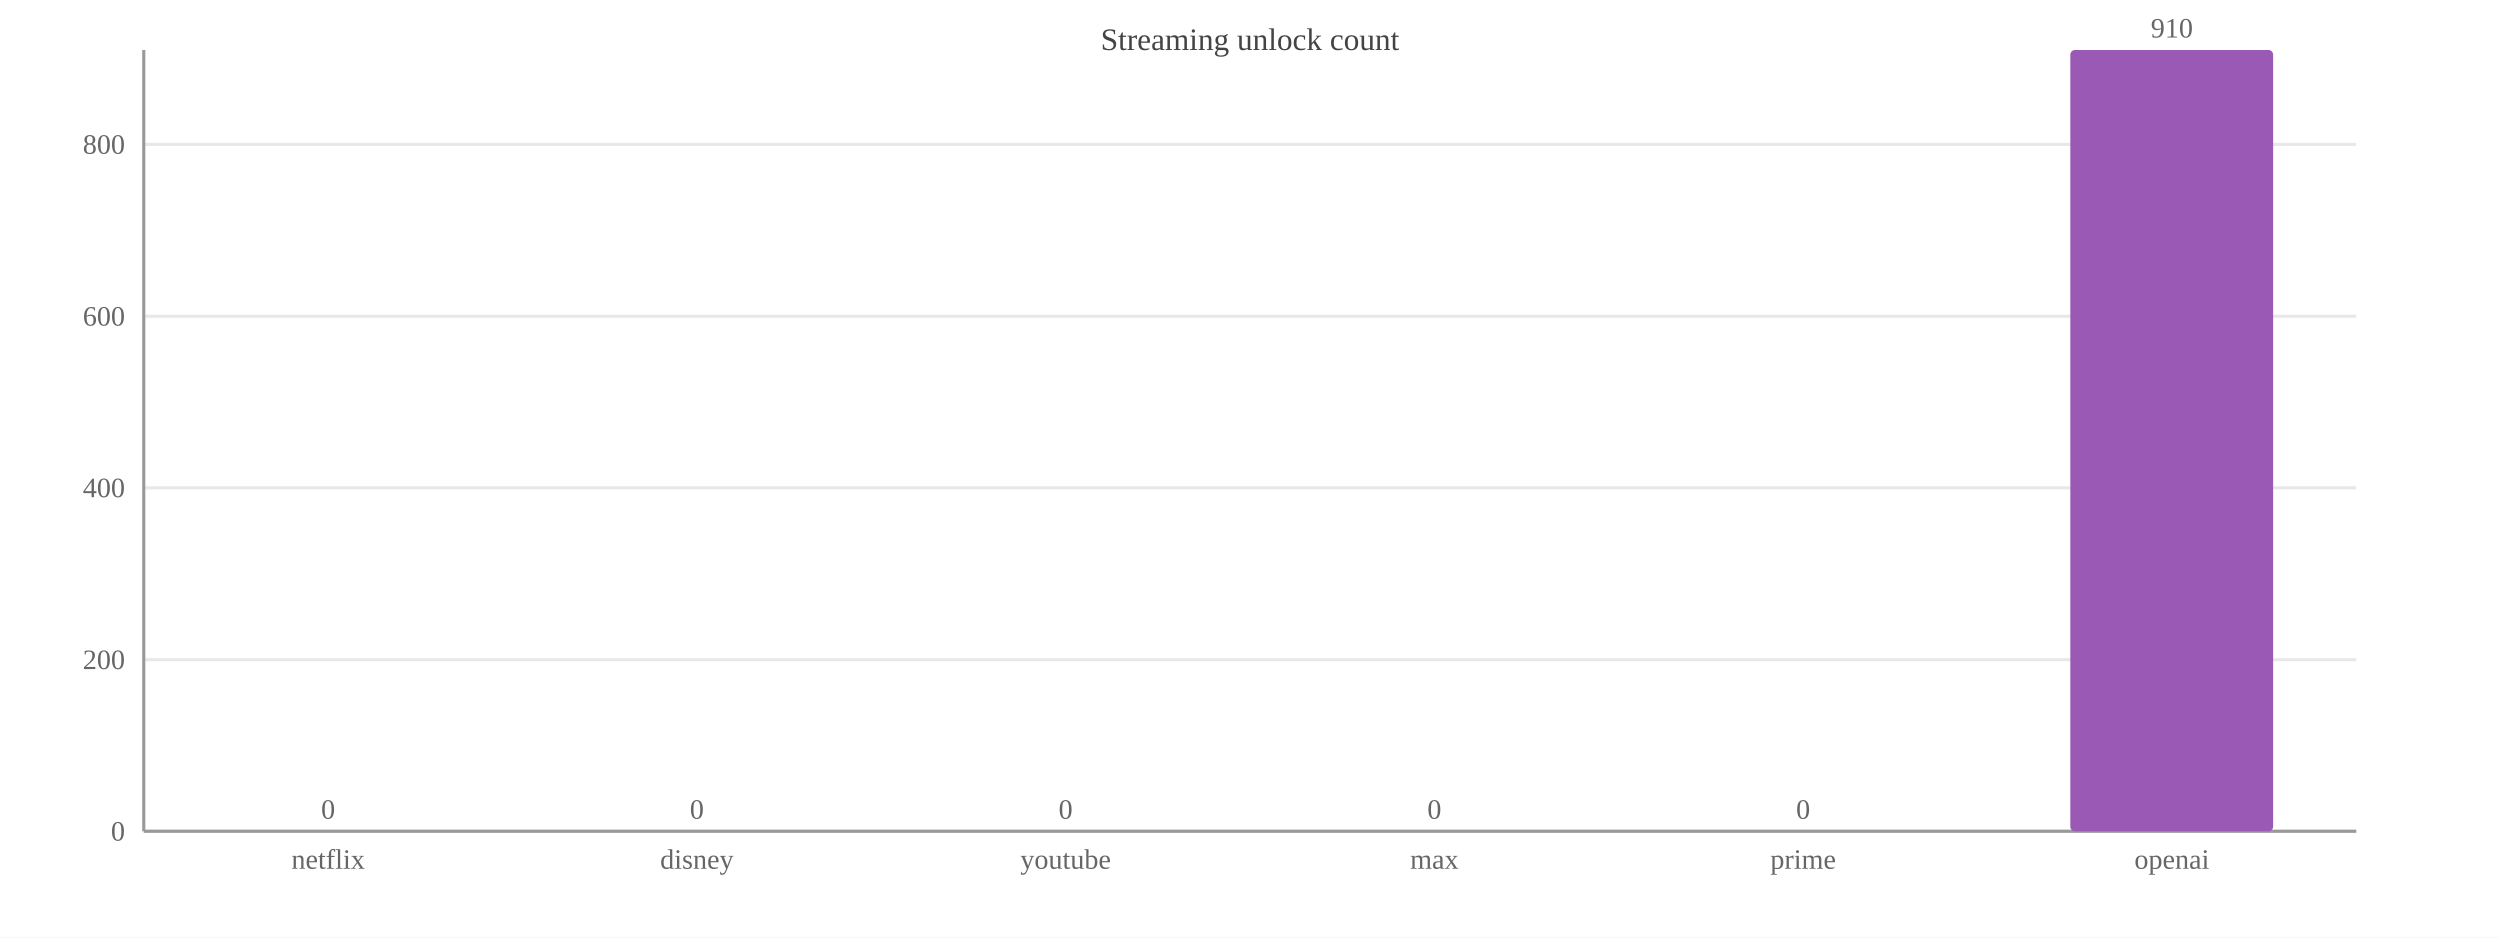
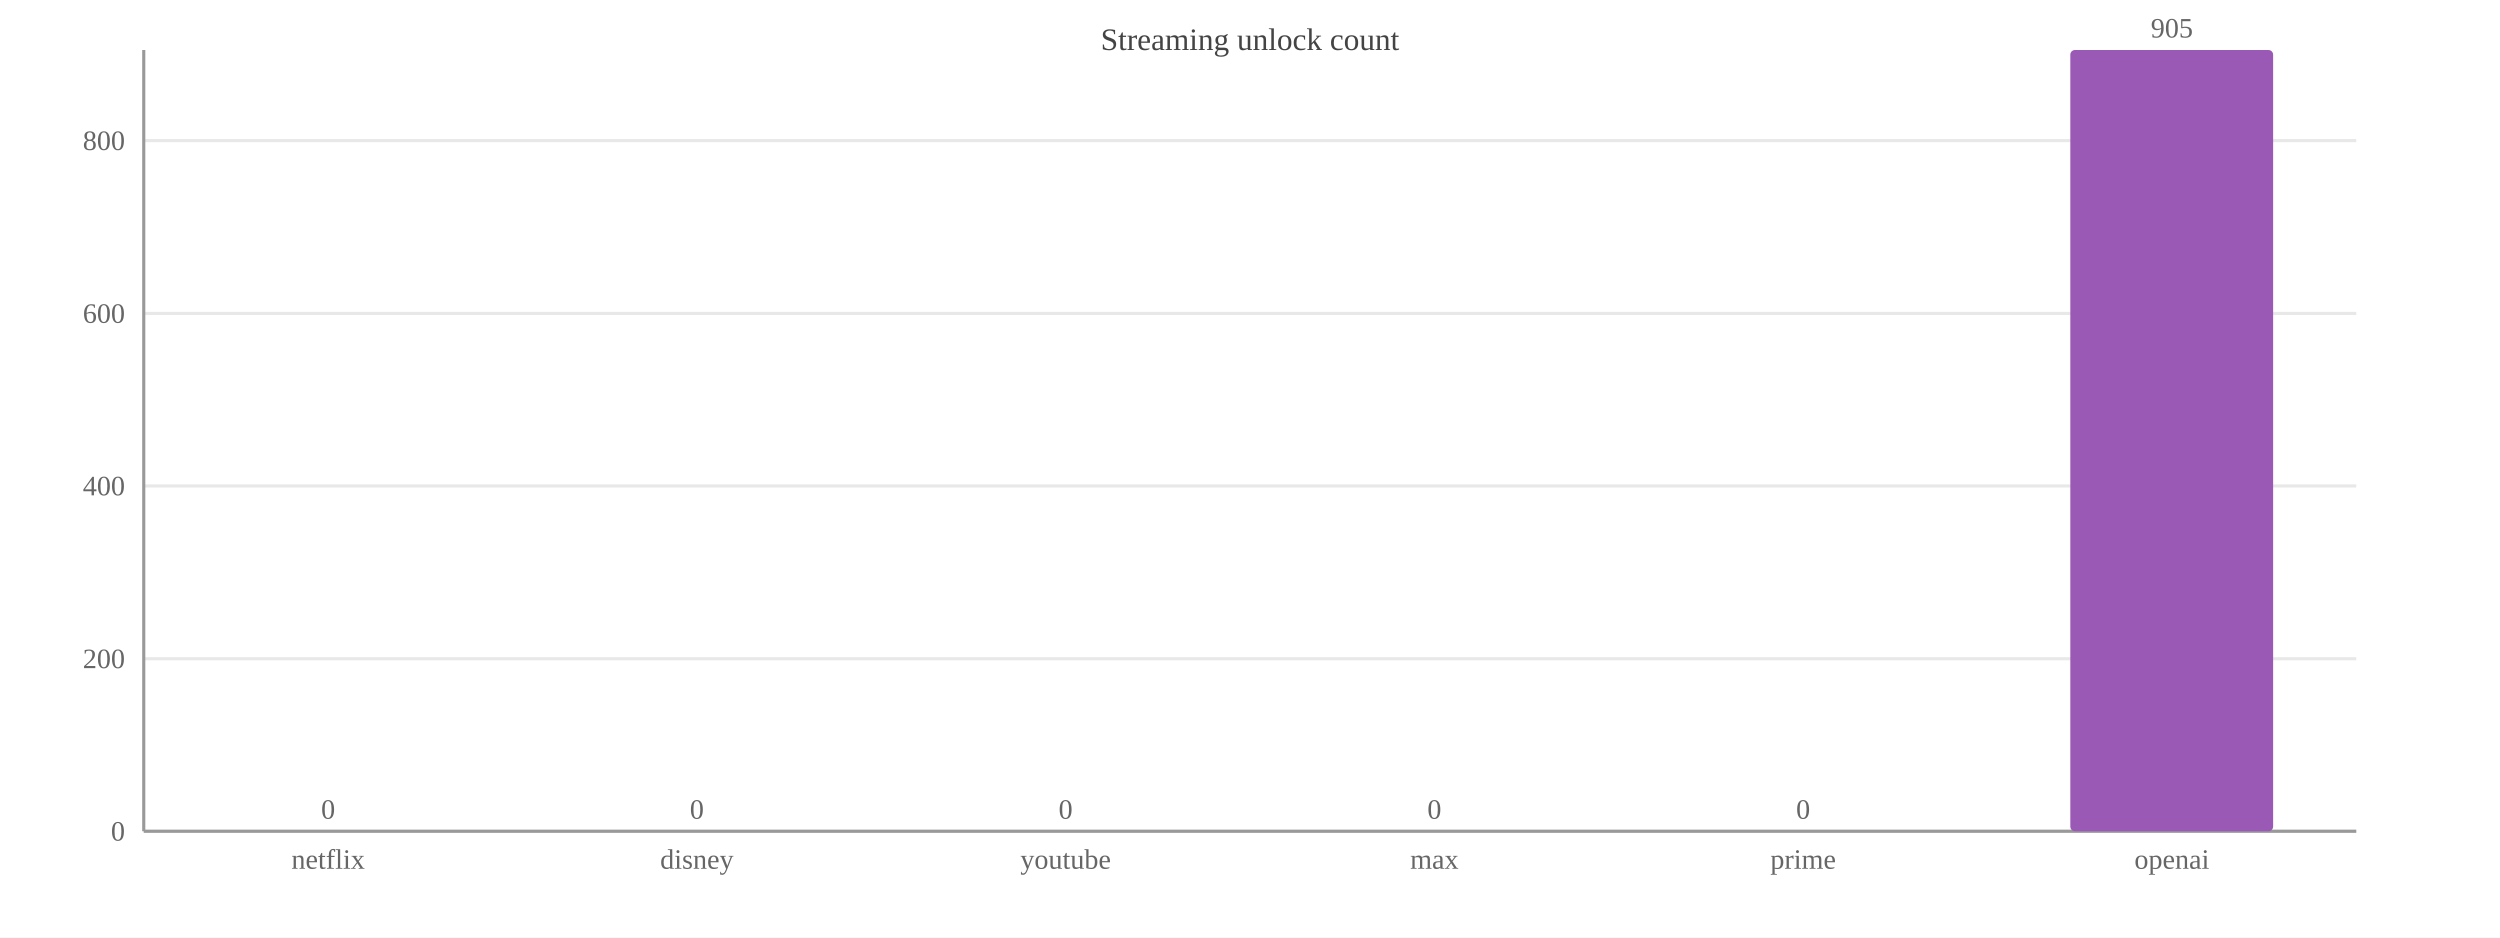
<svg xmlns="http://www.w3.org/2000/svg" width="800" height="300" viewBox="0 0 800 300">
  <rect width="800" height="300" fill="#ffffff" />
  <text x="400.0" y="16" font-size="10" text-anchor="middle" fill="#444">Streaming unlock count</text>
  <line x1="46" y1="266.0" x2="754" y2="266.0" stroke="#e8e8e8" />
  <text x="40" y="269.0" font-size="9" text-anchor="end" fill="#666">0</text>
-   <line x1="46" y1="211.1" x2="754" y2="211.1" stroke="#e8e8e8" />
-   <text x="40" y="214.1" font-size="9" text-anchor="end" fill="#666">200</text>
-   <line x1="46" y1="156.1" x2="754" y2="156.1" stroke="#e8e8e8" />
-   <text x="40" y="159.1" font-size="9" text-anchor="end" fill="#666">400</text>
-   <line x1="46" y1="101.2" x2="754" y2="101.2" stroke="#e8e8e8" />
-   <text x="40" y="104.2" font-size="9" text-anchor="end" fill="#666">600</text>
-   <line x1="46" y1="46.2" x2="754" y2="46.2" stroke="#e8e8e8" />
-   <text x="40" y="49.2" font-size="9" text-anchor="end" fill="#666">800</text>
+   <line x1="46" y1="210.8" x2="754" y2="210.8" stroke="#e8e8e8" />
+   <text x="40" y="213.8" font-size="9" text-anchor="end" fill="#666">200</text>
+   <line x1="46" y1="155.5" x2="754" y2="155.5" stroke="#e8e8e8" />
+   <text x="40" y="158.5" font-size="9" text-anchor="end" fill="#666">400</text>
+   <line x1="46" y1="100.3" x2="754" y2="100.3" stroke="#e8e8e8" />
+   <text x="40" y="103.3" font-size="9" text-anchor="end" fill="#666">600</text>
+   <line x1="46" y1="45.0" x2="754" y2="45.0" stroke="#e8e8e8" />
+   <text x="40" y="48.0" font-size="9" text-anchor="end" fill="#666">800</text>
  <line x1="46" y1="16" x2="46" y2="266" stroke="#999" />
  <line x1="46" y1="266" x2="754" y2="266" stroke="#999" />
  <rect x="72.5" y="266.0" width="64.9" height="0.0" fill="#9b59b6" rx="1.5" />
  <text x="105.0" y="262.0" font-size="9" text-anchor="middle" fill="#666">0</text>
  <text x="105.0" y="278" font-size="9" text-anchor="middle" fill="#666">netflix</text>
  <rect x="190.6" y="266.0" width="64.9" height="0.0" fill="#9b59b6" rx="1.5" />
  <text x="223.0" y="262.0" font-size="9" text-anchor="middle" fill="#666">0</text>
  <text x="223.0" y="278" font-size="9" text-anchor="middle" fill="#666">disney</text>
  <rect x="308.6" y="266.0" width="64.9" height="0.0" fill="#9b59b6" rx="1.5" />
  <text x="341.0" y="262.0" font-size="9" text-anchor="middle" fill="#666">0</text>
  <text x="341.0" y="278" font-size="9" text-anchor="middle" fill="#666">youtube</text>
  <rect x="426.6" y="266.0" width="64.9" height="0.0" fill="#9b59b6" rx="1.5" />
  <text x="459.0" y="262.0" font-size="9" text-anchor="middle" fill="#666">0</text>
  <text x="459.0" y="278" font-size="9" text-anchor="middle" fill="#666">max</text>
  <rect x="544.5" y="266.0" width="64.9" height="0.0" fill="#9b59b6" rx="1.5" />
  <text x="577.0" y="262.0" font-size="9" text-anchor="middle" fill="#666">0</text>
  <text x="577.0" y="278" font-size="9" text-anchor="middle" fill="#666">prime</text>
  <rect x="662.5" y="16.0" width="64.9" height="250.0" fill="#9b59b6" rx="1.5" />
-   <text x="695.0" y="12.0" font-size="9" text-anchor="middle" fill="#666">910</text>
+   <text x="695.0" y="12.0" font-size="9" text-anchor="middle" fill="#666">905</text>
  <text x="695.0" y="278" font-size="9" text-anchor="middle" fill="#666">openai</text>
</svg>
